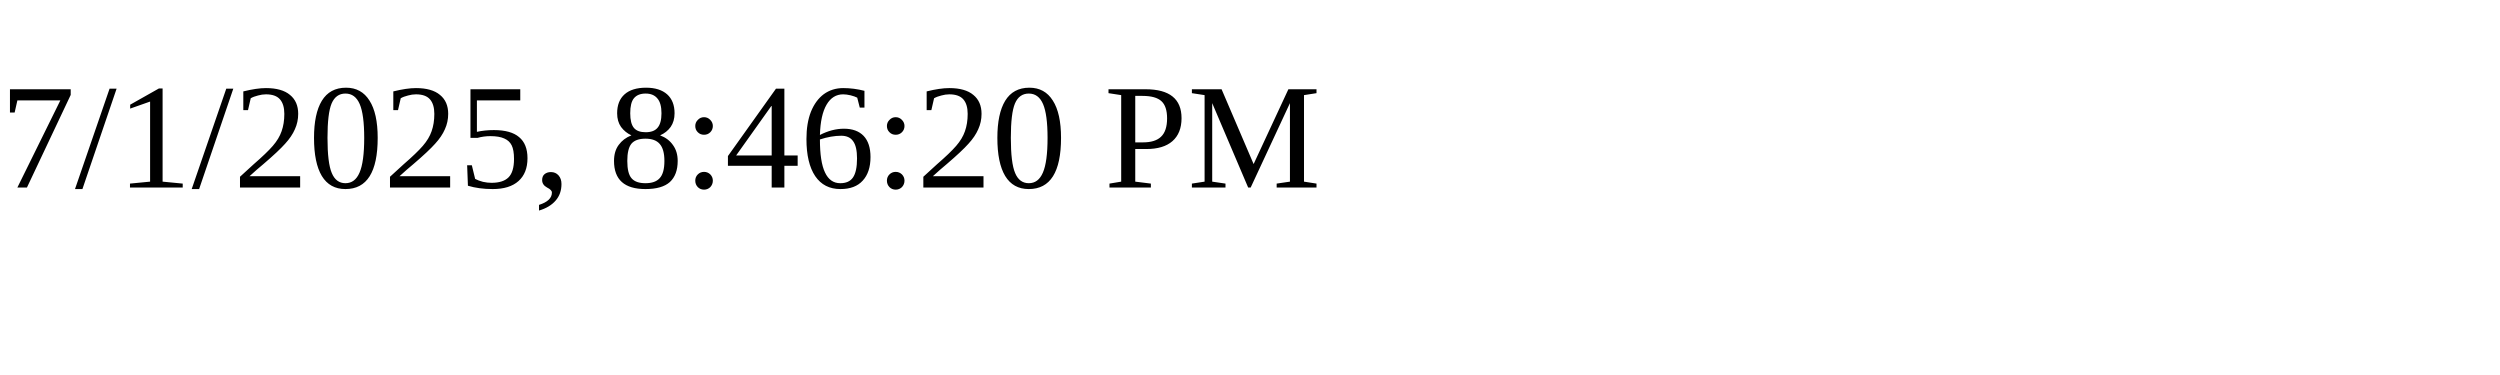
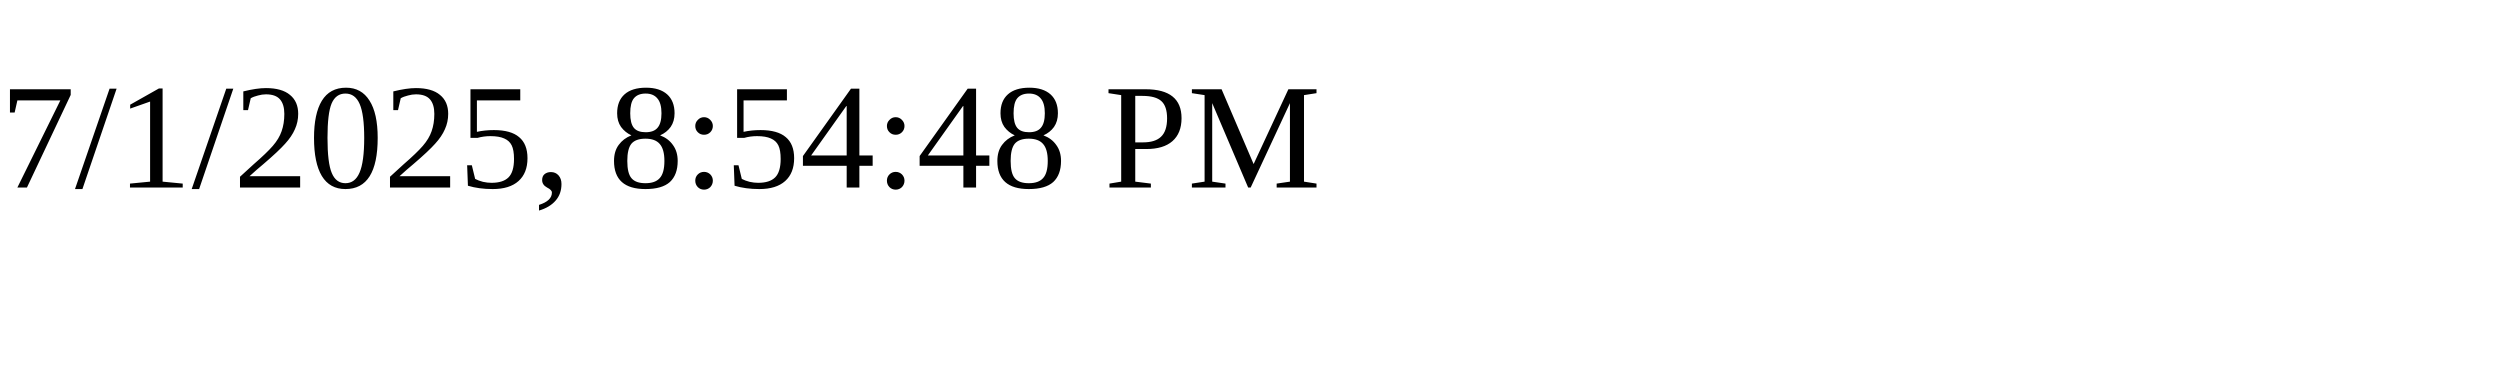
<svg xmlns="http://www.w3.org/2000/svg" height="30" width="200">
-   <text x="0" y="15">7/1/2025, 8:46:20 PM</text>
+   <text x="0" y="15">7/1/2025, 8:54:48 PM</text>
</svg>
